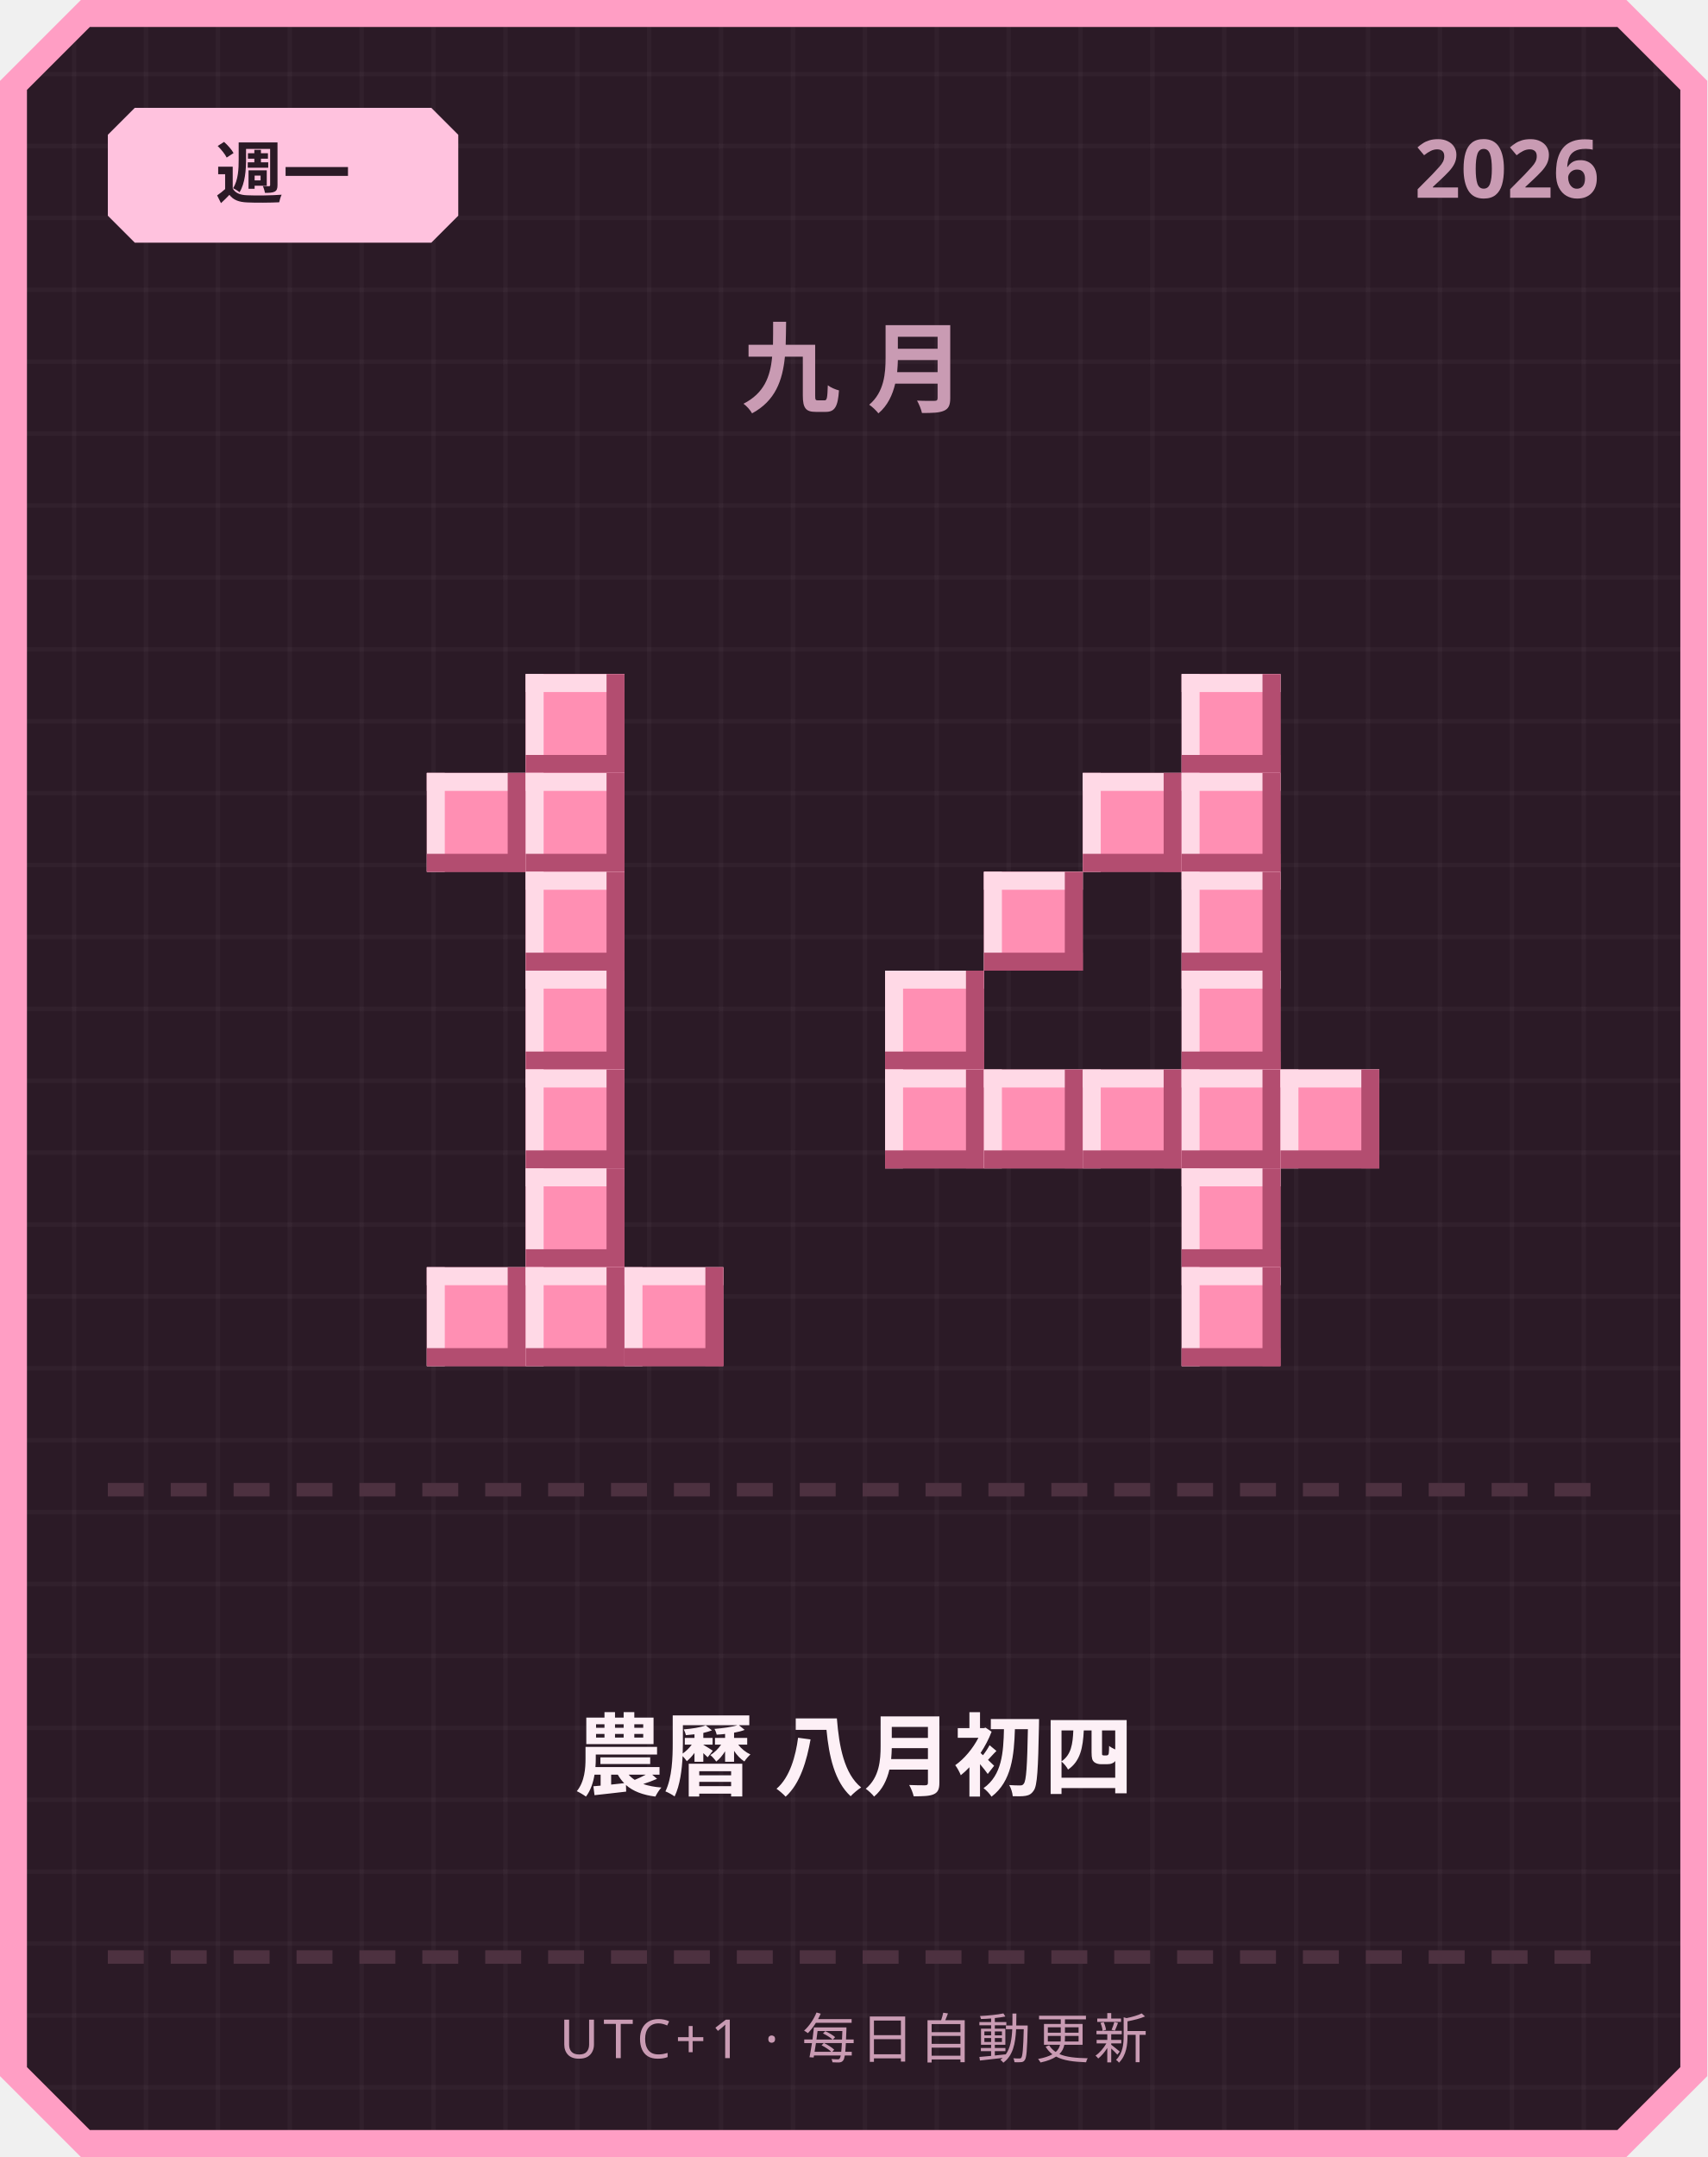
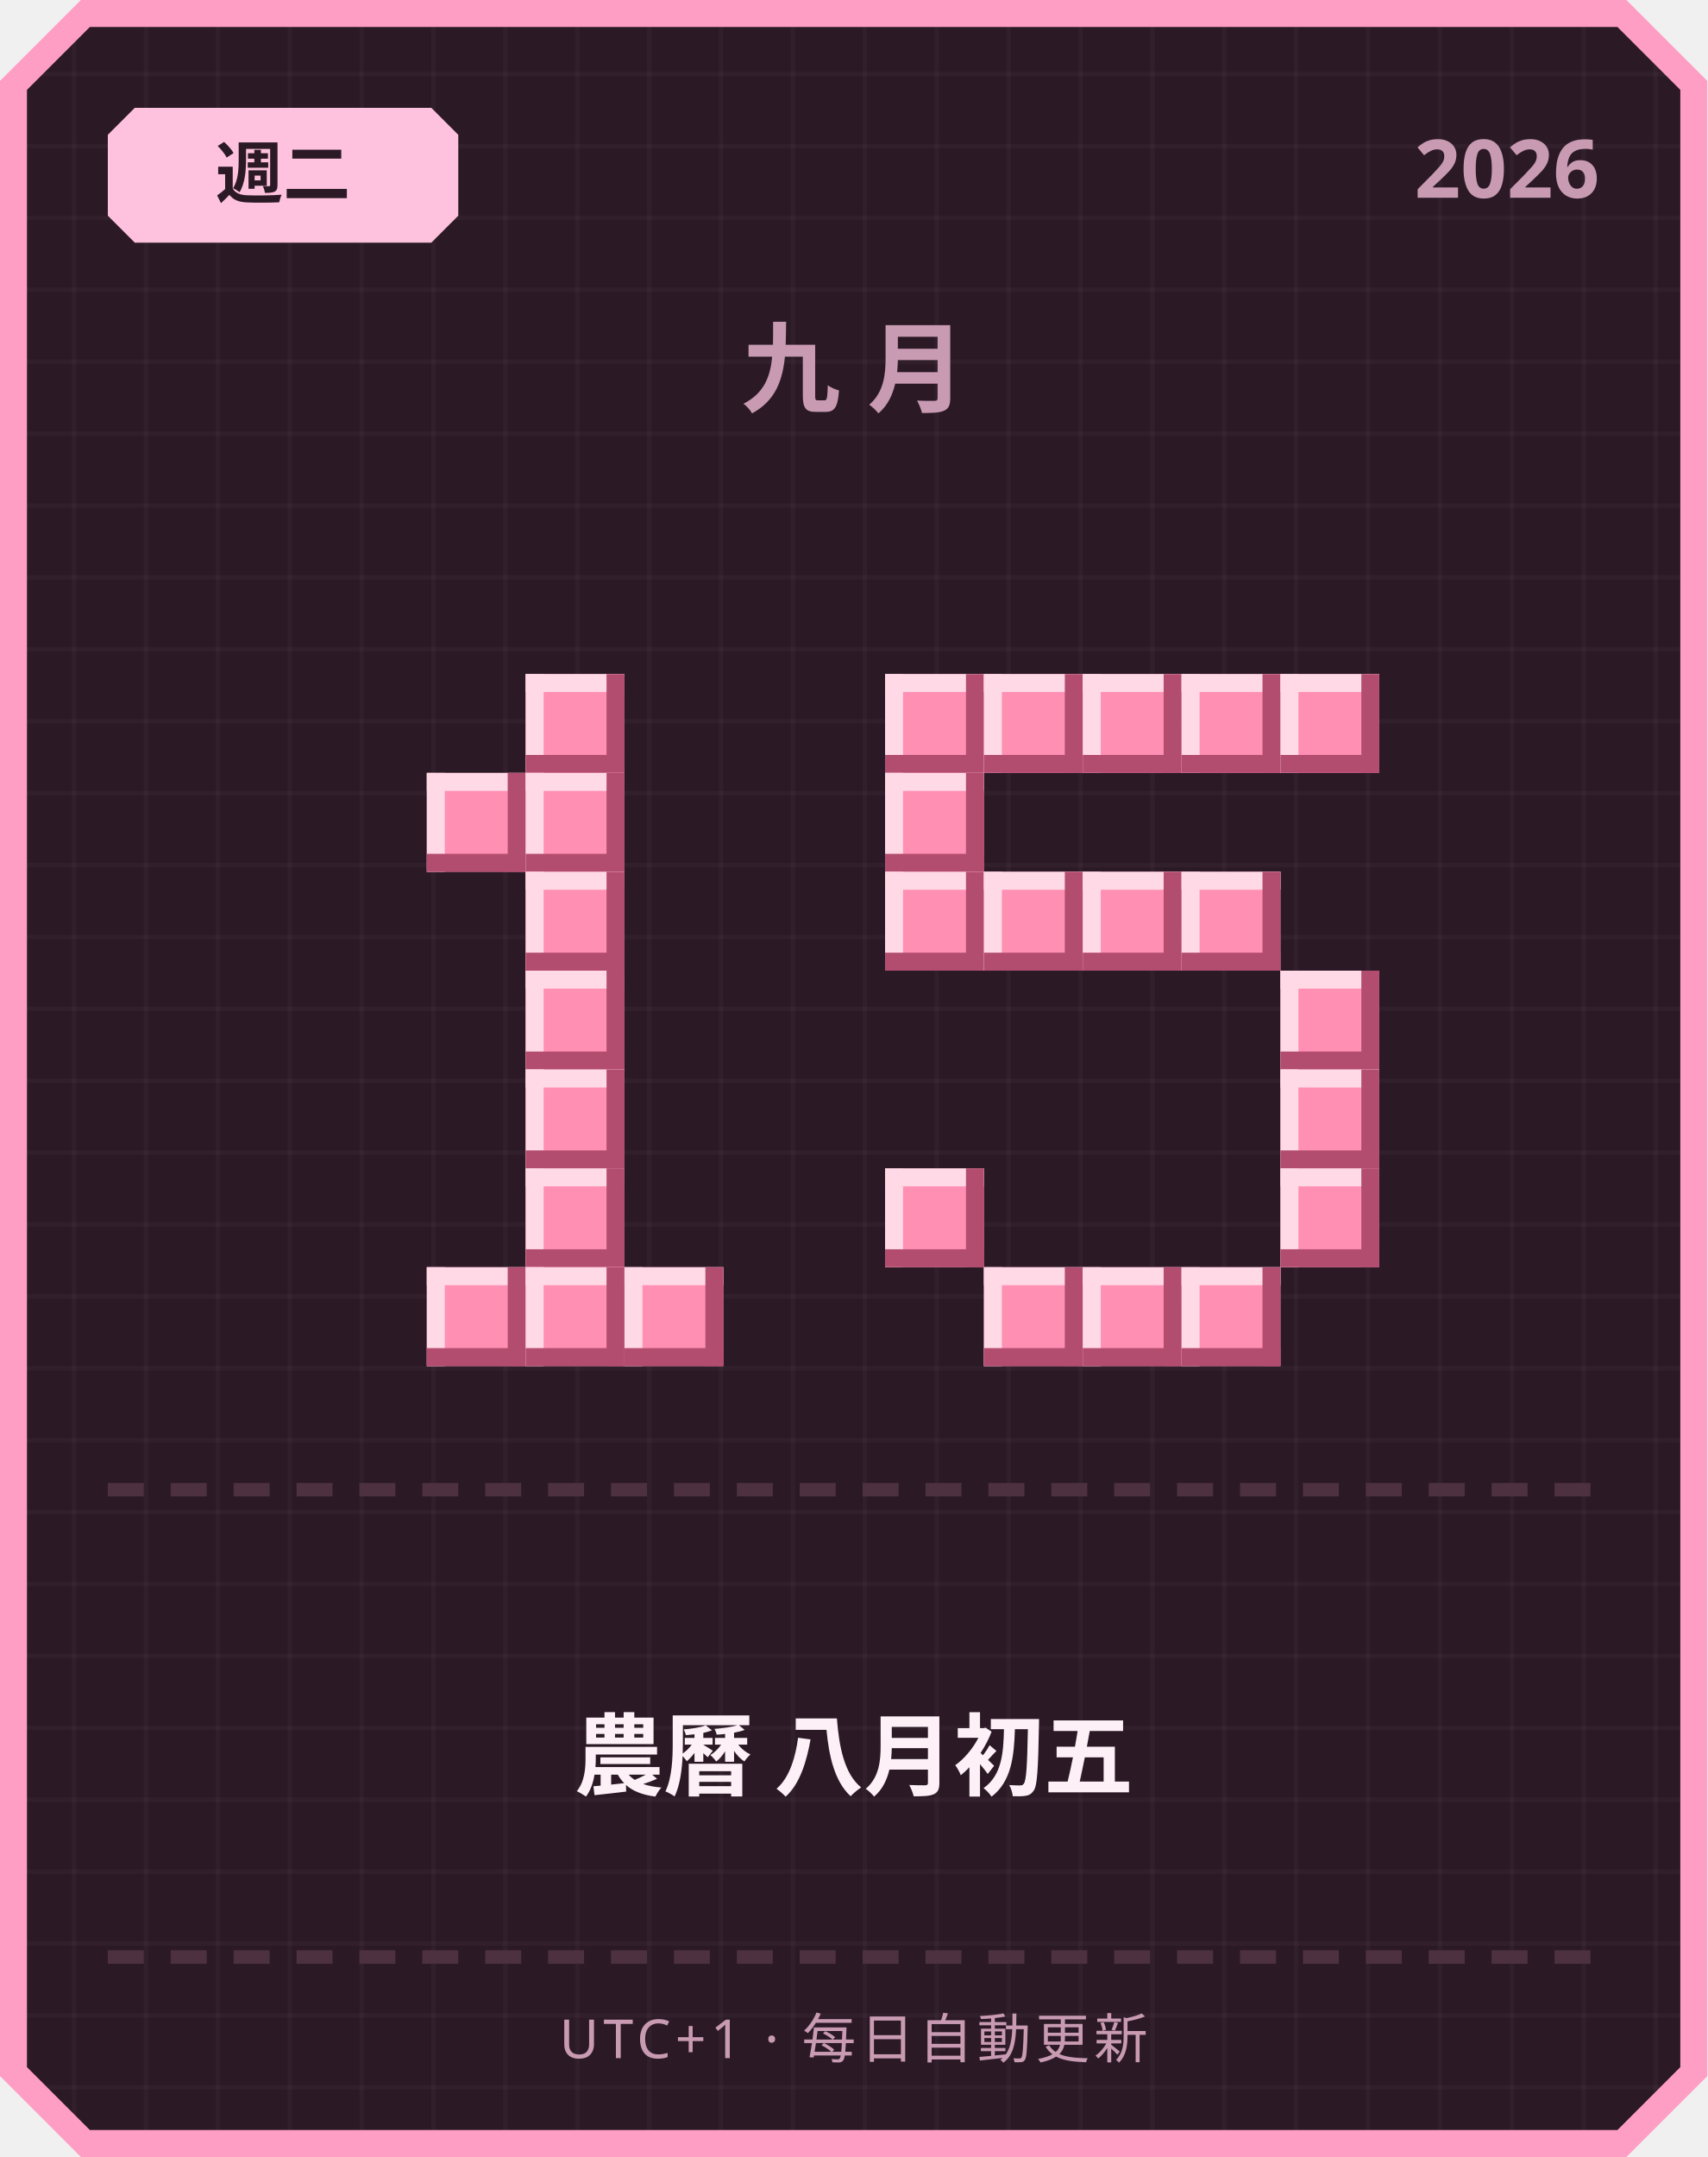
<svg xmlns="http://www.w3.org/2000/svg" width="380" height="480" viewBox="0 0 380 480">
  <defs>
    <pattern id="grid" width="16" height="16" patternUnits="userSpaceOnUse">
      <rect width="16" height="16" fill="#2b1a26" />
      <rect width="1" height="16" fill="#ffffff" opacity="0.03" />
      <rect width="16" height="1" fill="#ffffff" opacity="0.03" />
    </pattern>
  </defs>
  <path d="M 18,0 L 362,0 L 380,18 L 380,462 L 362,480 L 18,480 L 0,462 L 0,18 Z" fill="#ff9ec4" />
  <path d="M 20,6 L 360,6 L 374,20 L 374,460 L 360,474 L 20,474 L 6,460 L 6,20 Z" fill="url(#grid)" />
  <path d="M 30,24 L 96,24 L 102,30 L 102,48 L 96,54 L 30,54 L 24,48 L 24,30 Z" fill="#ffc2de" />
-   <text x="63" y="44" text-anchor="middle" font-family="'Segoe UI', sans-serif" font-size="15" font-weight="700" fill="#2b1a26">週一</text>
+   <text x="63" y="44" text-anchor="middle" font-family="'Segoe UI', sans-serif" font-size="15" font-weight="700" fill="#2b1a26">週二</text>
  <text x="356" y="44" text-anchor="end" font-family="'Segoe UI', sans-serif" font-size="18" font-weight="700" fill="#c99bb3">2026</text>
  <text x="190" y="90" text-anchor="middle" font-family="'Segoe UI', sans-serif" font-size="22" font-weight="700" letter-spacing="6" fill="#c99bb3">九月</text>
  <rect x="117" y="150" width="22" height="22" fill="#ff8fb3" />
  <rect x="117" y="150" width="22" height="4" fill="#ffd9e6" />
  <rect x="117" y="150" width="4" height="22" fill="#ffd9e6" />
  <rect x="117" y="168" width="22" height="4" fill="#b34d70" />
  <rect x="135" y="150" width="4" height="22" fill="#b34d70" />
  <rect x="95" y="172" width="22" height="22" fill="#ff8fb3" />
  <rect x="95" y="172" width="22" height="4" fill="#ffd9e6" />
  <rect x="95" y="172" width="4" height="22" fill="#ffd9e6" />
  <rect x="95" y="190" width="22" height="4" fill="#b34d70" />
  <rect x="113" y="172" width="4" height="22" fill="#b34d70" />
  <rect x="117" y="172" width="22" height="22" fill="#ff8fb3" />
  <rect x="117" y="172" width="22" height="4" fill="#ffd9e6" />
  <rect x="117" y="172" width="4" height="22" fill="#ffd9e6" />
  <rect x="117" y="190" width="22" height="4" fill="#b34d70" />
  <rect x="135" y="172" width="4" height="22" fill="#b34d70" />
  <rect x="117" y="194" width="22" height="22" fill="#ff8fb3" />
  <rect x="117" y="194" width="22" height="4" fill="#ffd9e6" />
  <rect x="117" y="194" width="4" height="22" fill="#ffd9e6" />
  <rect x="117" y="212" width="22" height="4" fill="#b34d70" />
  <rect x="135" y="194" width="4" height="22" fill="#b34d70" />
  <rect x="117" y="216" width="22" height="22" fill="#ff8fb3" />
  <rect x="117" y="216" width="22" height="4" fill="#ffd9e6" />
  <rect x="117" y="216" width="4" height="22" fill="#ffd9e6" />
  <rect x="117" y="234" width="22" height="4" fill="#b34d70" />
  <rect x="135" y="216" width="4" height="22" fill="#b34d70" />
  <rect x="117" y="238" width="22" height="22" fill="#ff8fb3" />
  <rect x="117" y="238" width="22" height="4" fill="#ffd9e6" />
  <rect x="117" y="238" width="4" height="22" fill="#ffd9e6" />
  <rect x="117" y="256" width="22" height="4" fill="#b34d70" />
  <rect x="135" y="238" width="4" height="22" fill="#b34d70" />
  <rect x="117" y="260" width="22" height="22" fill="#ff8fb3" />
  <rect x="117" y="260" width="22" height="4" fill="#ffd9e6" />
  <rect x="117" y="260" width="4" height="22" fill="#ffd9e6" />
  <rect x="117" y="278" width="22" height="4" fill="#b34d70" />
  <rect x="135" y="260" width="4" height="22" fill="#b34d70" />
  <rect x="95" y="282" width="22" height="22" fill="#ff8fb3" />
  <rect x="95" y="282" width="22" height="4" fill="#ffd9e6" />
  <rect x="95" y="282" width="4" height="22" fill="#ffd9e6" />
  <rect x="95" y="300" width="22" height="4" fill="#b34d70" />
  <rect x="113" y="282" width="4" height="22" fill="#b34d70" />
  <rect x="117" y="282" width="22" height="22" fill="#ff8fb3" />
  <rect x="117" y="282" width="22" height="4" fill="#ffd9e6" />
  <rect x="117" y="282" width="4" height="22" fill="#ffd9e6" />
  <rect x="117" y="300" width="22" height="4" fill="#b34d70" />
  <rect x="135" y="282" width="4" height="22" fill="#b34d70" />
  <rect x="139" y="282" width="22" height="22" fill="#ff8fb3" />
  <rect x="139" y="282" width="22" height="4" fill="#ffd9e6" />
  <rect x="139" y="282" width="4" height="22" fill="#ffd9e6" />
  <rect x="139" y="300" width="22" height="4" fill="#b34d70" />
  <rect x="157" y="282" width="4" height="22" fill="#b34d70" />
+   <rect x="197" y="150" width="22" height="22" fill="#ff8fb3" />
+   <rect x="197" y="150" width="22" height="4" fill="#ffd9e6" />
+   <rect x="197" y="150" width="4" height="22" fill="#ffd9e6" />
+   <rect x="197" y="168" width="22" height="4" fill="#b34d70" />
+   <rect x="215" y="150" width="4" height="22" fill="#b34d70" />
+   <rect x="219" y="150" width="22" height="22" fill="#ff8fb3" />
+   <rect x="219" y="150" width="22" height="4" fill="#ffd9e6" />
+   <rect x="219" y="150" width="4" height="22" fill="#ffd9e6" />
+   <rect x="219" y="168" width="22" height="4" fill="#b34d70" />
+   <rect x="237" y="150" width="4" height="22" fill="#b34d70" />
+   <rect x="241" y="150" width="22" height="22" fill="#ff8fb3" />
+   <rect x="241" y="150" width="22" height="4" fill="#ffd9e6" />
+   <rect x="241" y="150" width="4" height="22" fill="#ffd9e6" />
+   <rect x="241" y="168" width="22" height="4" fill="#b34d70" />
+   <rect x="259" y="150" width="4" height="22" fill="#b34d70" />
  <rect x="263" y="150" width="22" height="22" fill="#ff8fb3" />
  <rect x="263" y="150" width="22" height="4" fill="#ffd9e6" />
  <rect x="263" y="150" width="4" height="22" fill="#ffd9e6" />
  <rect x="263" y="168" width="22" height="4" fill="#b34d70" />
  <rect x="281" y="150" width="4" height="22" fill="#b34d70" />
-   <rect x="241" y="172" width="22" height="22" fill="#ff8fb3" />
-   <rect x="241" y="172" width="22" height="4" fill="#ffd9e6" />
-   <rect x="241" y="172" width="4" height="22" fill="#ffd9e6" />
-   <rect x="241" y="190" width="22" height="4" fill="#b34d70" />
-   <rect x="259" y="172" width="4" height="22" fill="#b34d70" />
-   <rect x="263" y="172" width="22" height="22" fill="#ff8fb3" />
-   <rect x="263" y="172" width="22" height="4" fill="#ffd9e6" />
-   <rect x="263" y="172" width="4" height="22" fill="#ffd9e6" />
-   <rect x="263" y="190" width="22" height="4" fill="#b34d70" />
-   <rect x="281" y="172" width="4" height="22" fill="#b34d70" />
+   <rect x="285" y="150" width="22" height="22" fill="#ff8fb3" />
+   <rect x="285" y="150" width="22" height="4" fill="#ffd9e6" />
+   <rect x="285" y="150" width="4" height="22" fill="#ffd9e6" />
+   <rect x="285" y="168" width="22" height="4" fill="#b34d70" />
+   <rect x="303" y="150" width="4" height="22" fill="#b34d70" />
+   <rect x="197" y="172" width="22" height="22" fill="#ff8fb3" />
+   <rect x="197" y="172" width="22" height="4" fill="#ffd9e6" />
+   <rect x="197" y="172" width="4" height="22" fill="#ffd9e6" />
+   <rect x="197" y="190" width="22" height="4" fill="#b34d70" />
+   <rect x="215" y="172" width="4" height="22" fill="#b34d70" />
+   <rect x="197" y="194" width="22" height="22" fill="#ff8fb3" />
+   <rect x="197" y="194" width="22" height="4" fill="#ffd9e6" />
+   <rect x="197" y="194" width="4" height="22" fill="#ffd9e6" />
+   <rect x="197" y="212" width="22" height="4" fill="#b34d70" />
+   <rect x="215" y="194" width="4" height="22" fill="#b34d70" />
  <rect x="219" y="194" width="22" height="22" fill="#ff8fb3" />
  <rect x="219" y="194" width="22" height="4" fill="#ffd9e6" />
  <rect x="219" y="194" width="4" height="22" fill="#ffd9e6" />
  <rect x="219" y="212" width="22" height="4" fill="#b34d70" />
  <rect x="237" y="194" width="4" height="22" fill="#b34d70" />
+   <rect x="241" y="194" width="22" height="22" fill="#ff8fb3" />
+   <rect x="241" y="194" width="22" height="4" fill="#ffd9e6" />
+   <rect x="241" y="194" width="4" height="22" fill="#ffd9e6" />
+   <rect x="241" y="212" width="22" height="4" fill="#b34d70" />
+   <rect x="259" y="194" width="4" height="22" fill="#b34d70" />
  <rect x="263" y="194" width="22" height="22" fill="#ff8fb3" />
  <rect x="263" y="194" width="22" height="4" fill="#ffd9e6" />
  <rect x="263" y="194" width="4" height="22" fill="#ffd9e6" />
  <rect x="263" y="212" width="22" height="4" fill="#b34d70" />
  <rect x="281" y="194" width="4" height="22" fill="#b34d70" />
-   <rect x="197" y="216" width="22" height="22" fill="#ff8fb3" />
-   <rect x="197" y="216" width="22" height="4" fill="#ffd9e6" />
-   <rect x="197" y="216" width="4" height="22" fill="#ffd9e6" />
-   <rect x="197" y="234" width="22" height="4" fill="#b34d70" />
-   <rect x="215" y="216" width="4" height="22" fill="#b34d70" />
-   <rect x="263" y="216" width="22" height="22" fill="#ff8fb3" />
-   <rect x="263" y="216" width="22" height="4" fill="#ffd9e6" />
-   <rect x="263" y="216" width="4" height="22" fill="#ffd9e6" />
-   <rect x="263" y="234" width="22" height="4" fill="#b34d70" />
-   <rect x="281" y="216" width="4" height="22" fill="#b34d70" />
-   <rect x="197" y="238" width="22" height="22" fill="#ff8fb3" />
-   <rect x="197" y="238" width="22" height="4" fill="#ffd9e6" />
-   <rect x="197" y="238" width="4" height="22" fill="#ffd9e6" />
-   <rect x="197" y="256" width="22" height="4" fill="#b34d70" />
-   <rect x="215" y="238" width="4" height="22" fill="#b34d70" />
-   <rect x="219" y="238" width="22" height="22" fill="#ff8fb3" />
-   <rect x="219" y="238" width="22" height="4" fill="#ffd9e6" />
-   <rect x="219" y="238" width="4" height="22" fill="#ffd9e6" />
-   <rect x="219" y="256" width="22" height="4" fill="#b34d70" />
-   <rect x="237" y="238" width="4" height="22" fill="#b34d70" />
-   <rect x="241" y="238" width="22" height="22" fill="#ff8fb3" />
-   <rect x="241" y="238" width="22" height="4" fill="#ffd9e6" />
-   <rect x="241" y="238" width="4" height="22" fill="#ffd9e6" />
-   <rect x="241" y="256" width="22" height="4" fill="#b34d70" />
-   <rect x="259" y="238" width="4" height="22" fill="#b34d70" />
-   <rect x="263" y="238" width="22" height="22" fill="#ff8fb3" />
-   <rect x="263" y="238" width="22" height="4" fill="#ffd9e6" />
-   <rect x="263" y="238" width="4" height="22" fill="#ffd9e6" />
-   <rect x="263" y="256" width="22" height="4" fill="#b34d70" />
-   <rect x="281" y="238" width="4" height="22" fill="#b34d70" />
+   <rect x="285" y="216" width="22" height="22" fill="#ff8fb3" />
+   <rect x="285" y="216" width="22" height="4" fill="#ffd9e6" />
+   <rect x="285" y="216" width="4" height="22" fill="#ffd9e6" />
+   <rect x="285" y="234" width="22" height="4" fill="#b34d70" />
+   <rect x="303" y="216" width="4" height="22" fill="#b34d70" />
  <rect x="285" y="238" width="22" height="22" fill="#ff8fb3" />
  <rect x="285" y="238" width="22" height="4" fill="#ffd9e6" />
  <rect x="285" y="238" width="4" height="22" fill="#ffd9e6" />
  <rect x="285" y="256" width="22" height="4" fill="#b34d70" />
  <rect x="303" y="238" width="4" height="22" fill="#b34d70" />
-   <rect x="263" y="260" width="22" height="22" fill="#ff8fb3" />
-   <rect x="263" y="260" width="22" height="4" fill="#ffd9e6" />
-   <rect x="263" y="260" width="4" height="22" fill="#ffd9e6" />
-   <rect x="263" y="278" width="22" height="4" fill="#b34d70" />
-   <rect x="281" y="260" width="4" height="22" fill="#b34d70" />
+   <rect x="197" y="260" width="22" height="22" fill="#ff8fb3" />
+   <rect x="197" y="260" width="22" height="4" fill="#ffd9e6" />
+   <rect x="197" y="260" width="4" height="22" fill="#ffd9e6" />
+   <rect x="197" y="278" width="22" height="4" fill="#b34d70" />
+   <rect x="215" y="260" width="4" height="22" fill="#b34d70" />
+   <rect x="285" y="260" width="22" height="22" fill="#ff8fb3" />
+   <rect x="285" y="260" width="22" height="4" fill="#ffd9e6" />
+   <rect x="285" y="260" width="4" height="22" fill="#ffd9e6" />
+   <rect x="285" y="278" width="22" height="4" fill="#b34d70" />
+   <rect x="303" y="260" width="4" height="22" fill="#b34d70" />
+   <rect x="219" y="282" width="22" height="22" fill="#ff8fb3" />
+   <rect x="219" y="282" width="22" height="4" fill="#ffd9e6" />
+   <rect x="219" y="282" width="4" height="22" fill="#ffd9e6" />
+   <rect x="219" y="300" width="22" height="4" fill="#b34d70" />
+   <rect x="237" y="282" width="4" height="22" fill="#b34d70" />
+   <rect x="241" y="282" width="22" height="22" fill="#ff8fb3" />
+   <rect x="241" y="282" width="22" height="4" fill="#ffd9e6" />
+   <rect x="241" y="282" width="4" height="22" fill="#ffd9e6" />
+   <rect x="241" y="300" width="22" height="4" fill="#b34d70" />
+   <rect x="259" y="282" width="4" height="22" fill="#b34d70" />
  <rect x="263" y="282" width="22" height="22" fill="#ff8fb3" />
  <rect x="263" y="282" width="22" height="4" fill="#ffd9e6" />
  <rect x="263" y="282" width="4" height="22" fill="#ffd9e6" />
  <rect x="263" y="300" width="22" height="4" fill="#b34d70" />
  <rect x="281" y="282" width="4" height="22" fill="#b34d70" />
  <rect x="24" y="330" width="8" height="3" fill="#4d3140" />
  <rect x="38" y="330" width="8" height="3" fill="#4d3140" />
  <rect x="52" y="330" width="8" height="3" fill="#4d3140" />
  <rect x="66" y="330" width="8" height="3" fill="#4d3140" />
  <rect x="80" y="330" width="8" height="3" fill="#4d3140" />
  <rect x="94" y="330" width="8" height="3" fill="#4d3140" />
  <rect x="108" y="330" width="8" height="3" fill="#4d3140" />
  <rect x="122" y="330" width="8" height="3" fill="#4d3140" />
  <rect x="136" y="330" width="8" height="3" fill="#4d3140" />
  <rect x="150" y="330" width="8" height="3" fill="#4d3140" />
  <rect x="164" y="330" width="8" height="3" fill="#4d3140" />
  <rect x="178" y="330" width="8" height="3" fill="#4d3140" />
  <rect x="192" y="330" width="8" height="3" fill="#4d3140" />
  <rect x="206" y="330" width="8" height="3" fill="#4d3140" />
  <rect x="220" y="330" width="8" height="3" fill="#4d3140" />
  <rect x="234" y="330" width="8" height="3" fill="#4d3140" />
  <rect x="248" y="330" width="8" height="3" fill="#4d3140" />
  <rect x="262" y="330" width="8" height="3" fill="#4d3140" />
  <rect x="276" y="330" width="8" height="3" fill="#4d3140" />
  <rect x="290" y="330" width="8" height="3" fill="#4d3140" />
  <rect x="304" y="330" width="8" height="3" fill="#4d3140" />
  <rect x="318" y="330" width="8" height="3" fill="#4d3140" />
  <rect x="332" y="330" width="8" height="3" fill="#4d3140" />
  <rect x="346" y="330" width="8" height="3" fill="#4d3140" />
-   <text x="190" y="398" text-anchor="middle" font-family="'Segoe UI', 'Microsoft JhengHei', sans-serif" font-size="20" font-weight="700" fill="#fdf0f6">農曆 八月初四</text>
+   <text x="190" y="398" text-anchor="middle" font-family="'Segoe UI', 'Microsoft JhengHei', sans-serif" font-size="20" font-weight="700" fill="#fdf0f6">農曆 八月初五</text>
  <rect x="24" y="434" width="8" height="3" fill="#4d3140" />
  <rect x="38" y="434" width="8" height="3" fill="#4d3140" />
  <rect x="52" y="434" width="8" height="3" fill="#4d3140" />
  <rect x="66" y="434" width="8" height="3" fill="#4d3140" />
  <rect x="80" y="434" width="8" height="3" fill="#4d3140" />
  <rect x="94" y="434" width="8" height="3" fill="#4d3140" />
  <rect x="108" y="434" width="8" height="3" fill="#4d3140" />
  <rect x="122" y="434" width="8" height="3" fill="#4d3140" />
  <rect x="136" y="434" width="8" height="3" fill="#4d3140" />
  <rect x="150" y="434" width="8" height="3" fill="#4d3140" />
  <rect x="164" y="434" width="8" height="3" fill="#4d3140" />
  <rect x="178" y="434" width="8" height="3" fill="#4d3140" />
  <rect x="192" y="434" width="8" height="3" fill="#4d3140" />
  <rect x="206" y="434" width="8" height="3" fill="#4d3140" />
  <rect x="220" y="434" width="8" height="3" fill="#4d3140" />
  <rect x="234" y="434" width="8" height="3" fill="#4d3140" />
  <rect x="248" y="434" width="8" height="3" fill="#4d3140" />
  <rect x="262" y="434" width="8" height="3" fill="#4d3140" />
  <rect x="276" y="434" width="8" height="3" fill="#4d3140" />
  <rect x="290" y="434" width="8" height="3" fill="#4d3140" />
  <rect x="304" y="434" width="8" height="3" fill="#4d3140" />
  <rect x="318" y="434" width="8" height="3" fill="#4d3140" />
  <rect x="332" y="434" width="8" height="3" fill="#4d3140" />
  <rect x="346" y="434" width="8" height="3" fill="#4d3140" />
  <text x="190" y="458" text-anchor="middle" font-family="'Segoe UI', sans-serif" font-size="12" letter-spacing="1" fill="#c99bb3">UTC+1 · 每日自動更新</text>
</svg>
